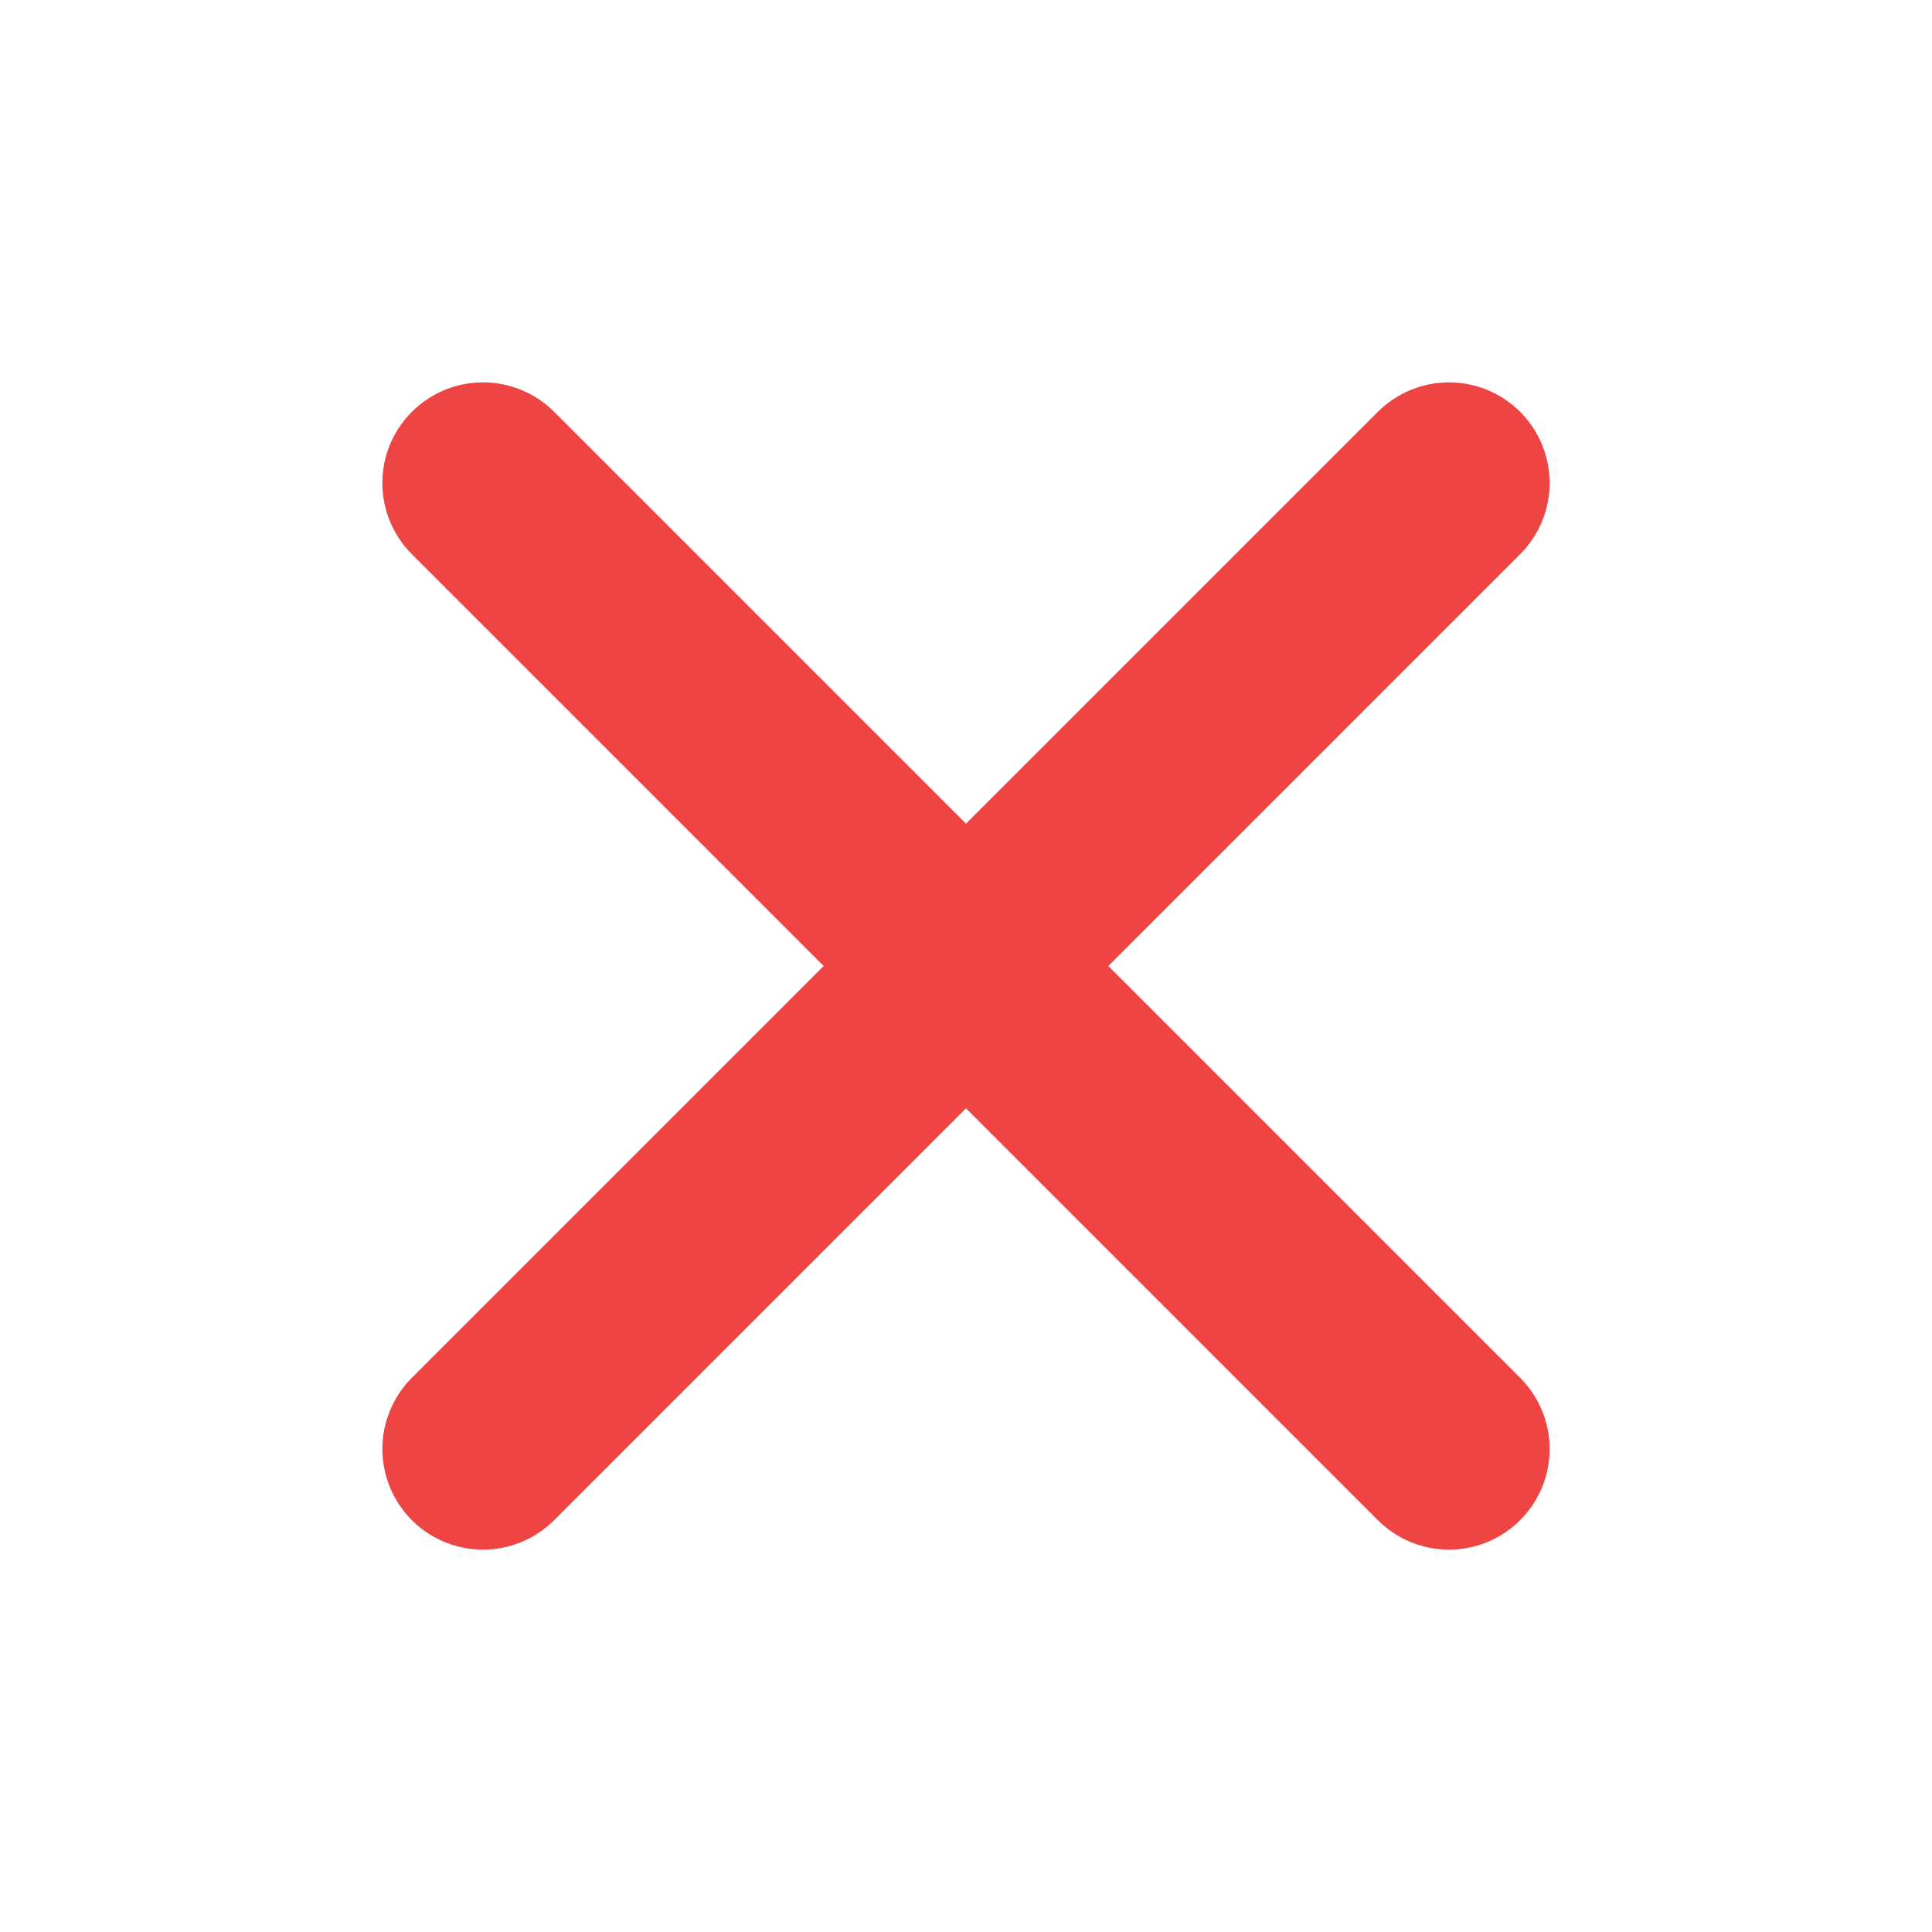
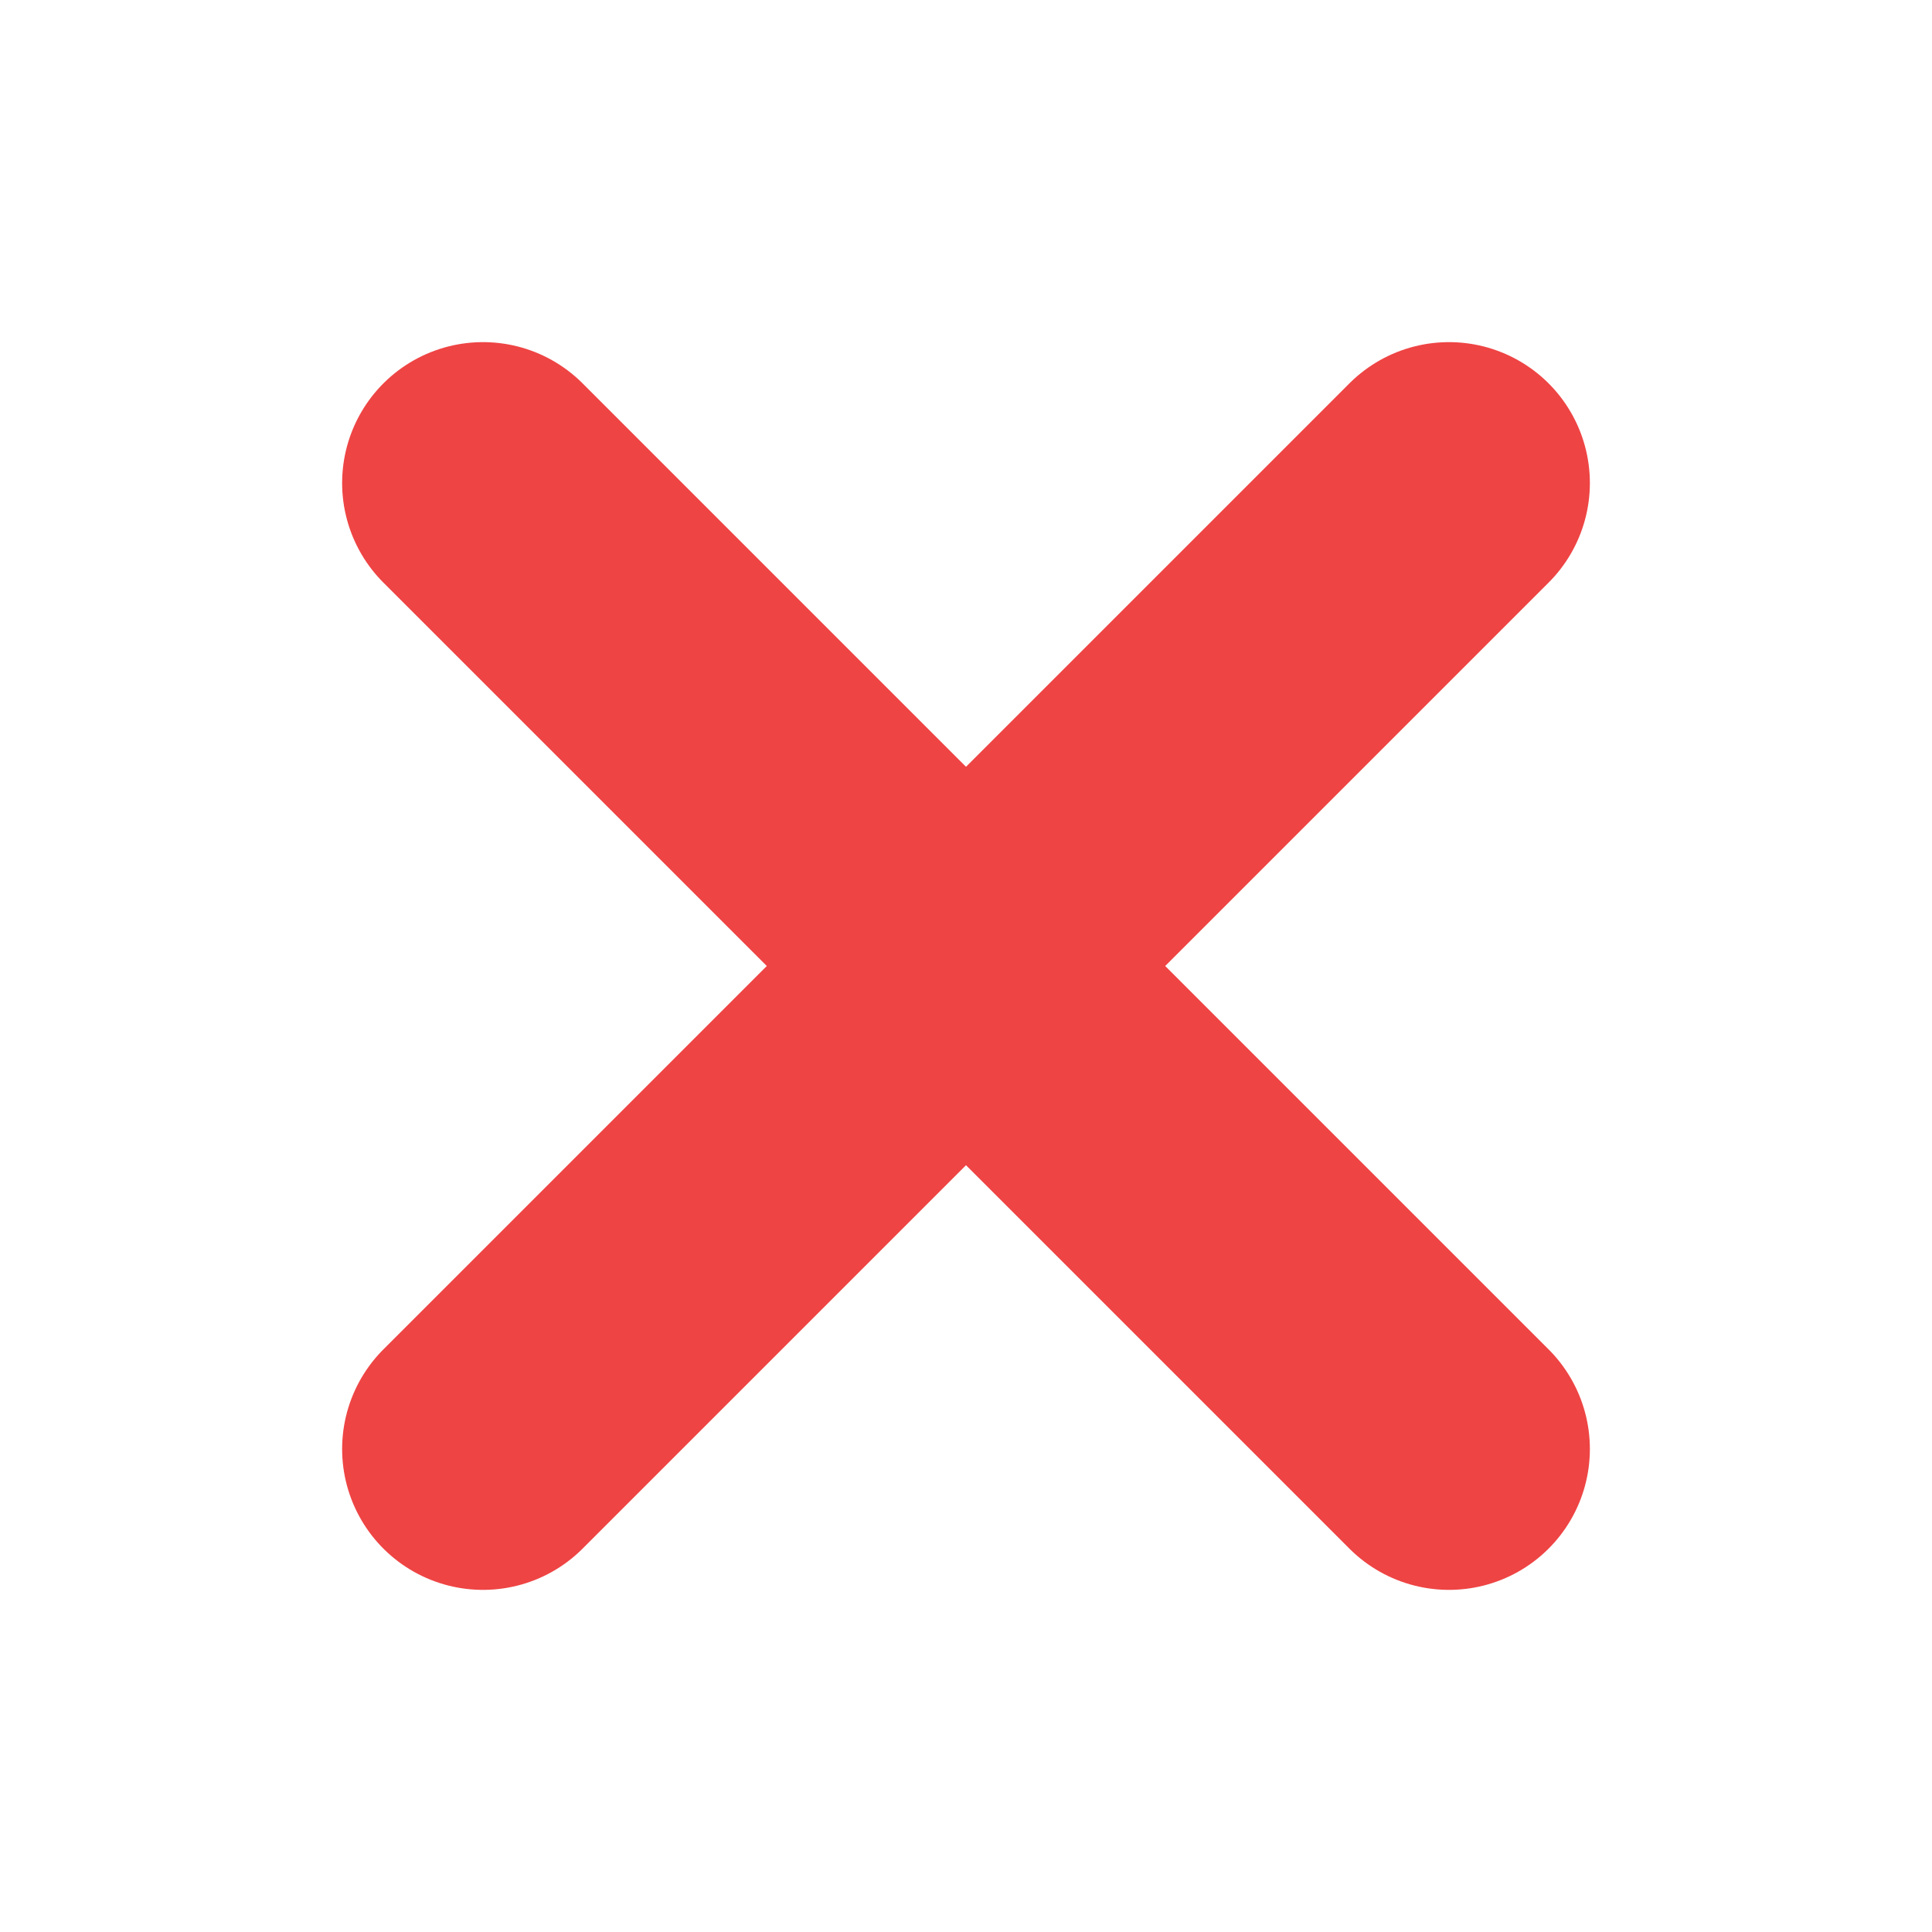
- <svg xmlns="http://www.w3.org/2000/svg" width="24" height="24" viewBox="0 0 24 24" fill="none" stroke="#ef4444" stroke-width="2.5" stroke-linecap="round">
+ <svg xmlns="http://www.w3.org/2000/svg" width="24" height="24" viewBox="0 0 24 24" fill="none" stroke="#ef4444" stroke-width="3.5" stroke-linecap="round">
  <path d="M6 6l12 12M18 6L6 18" />
</svg>
